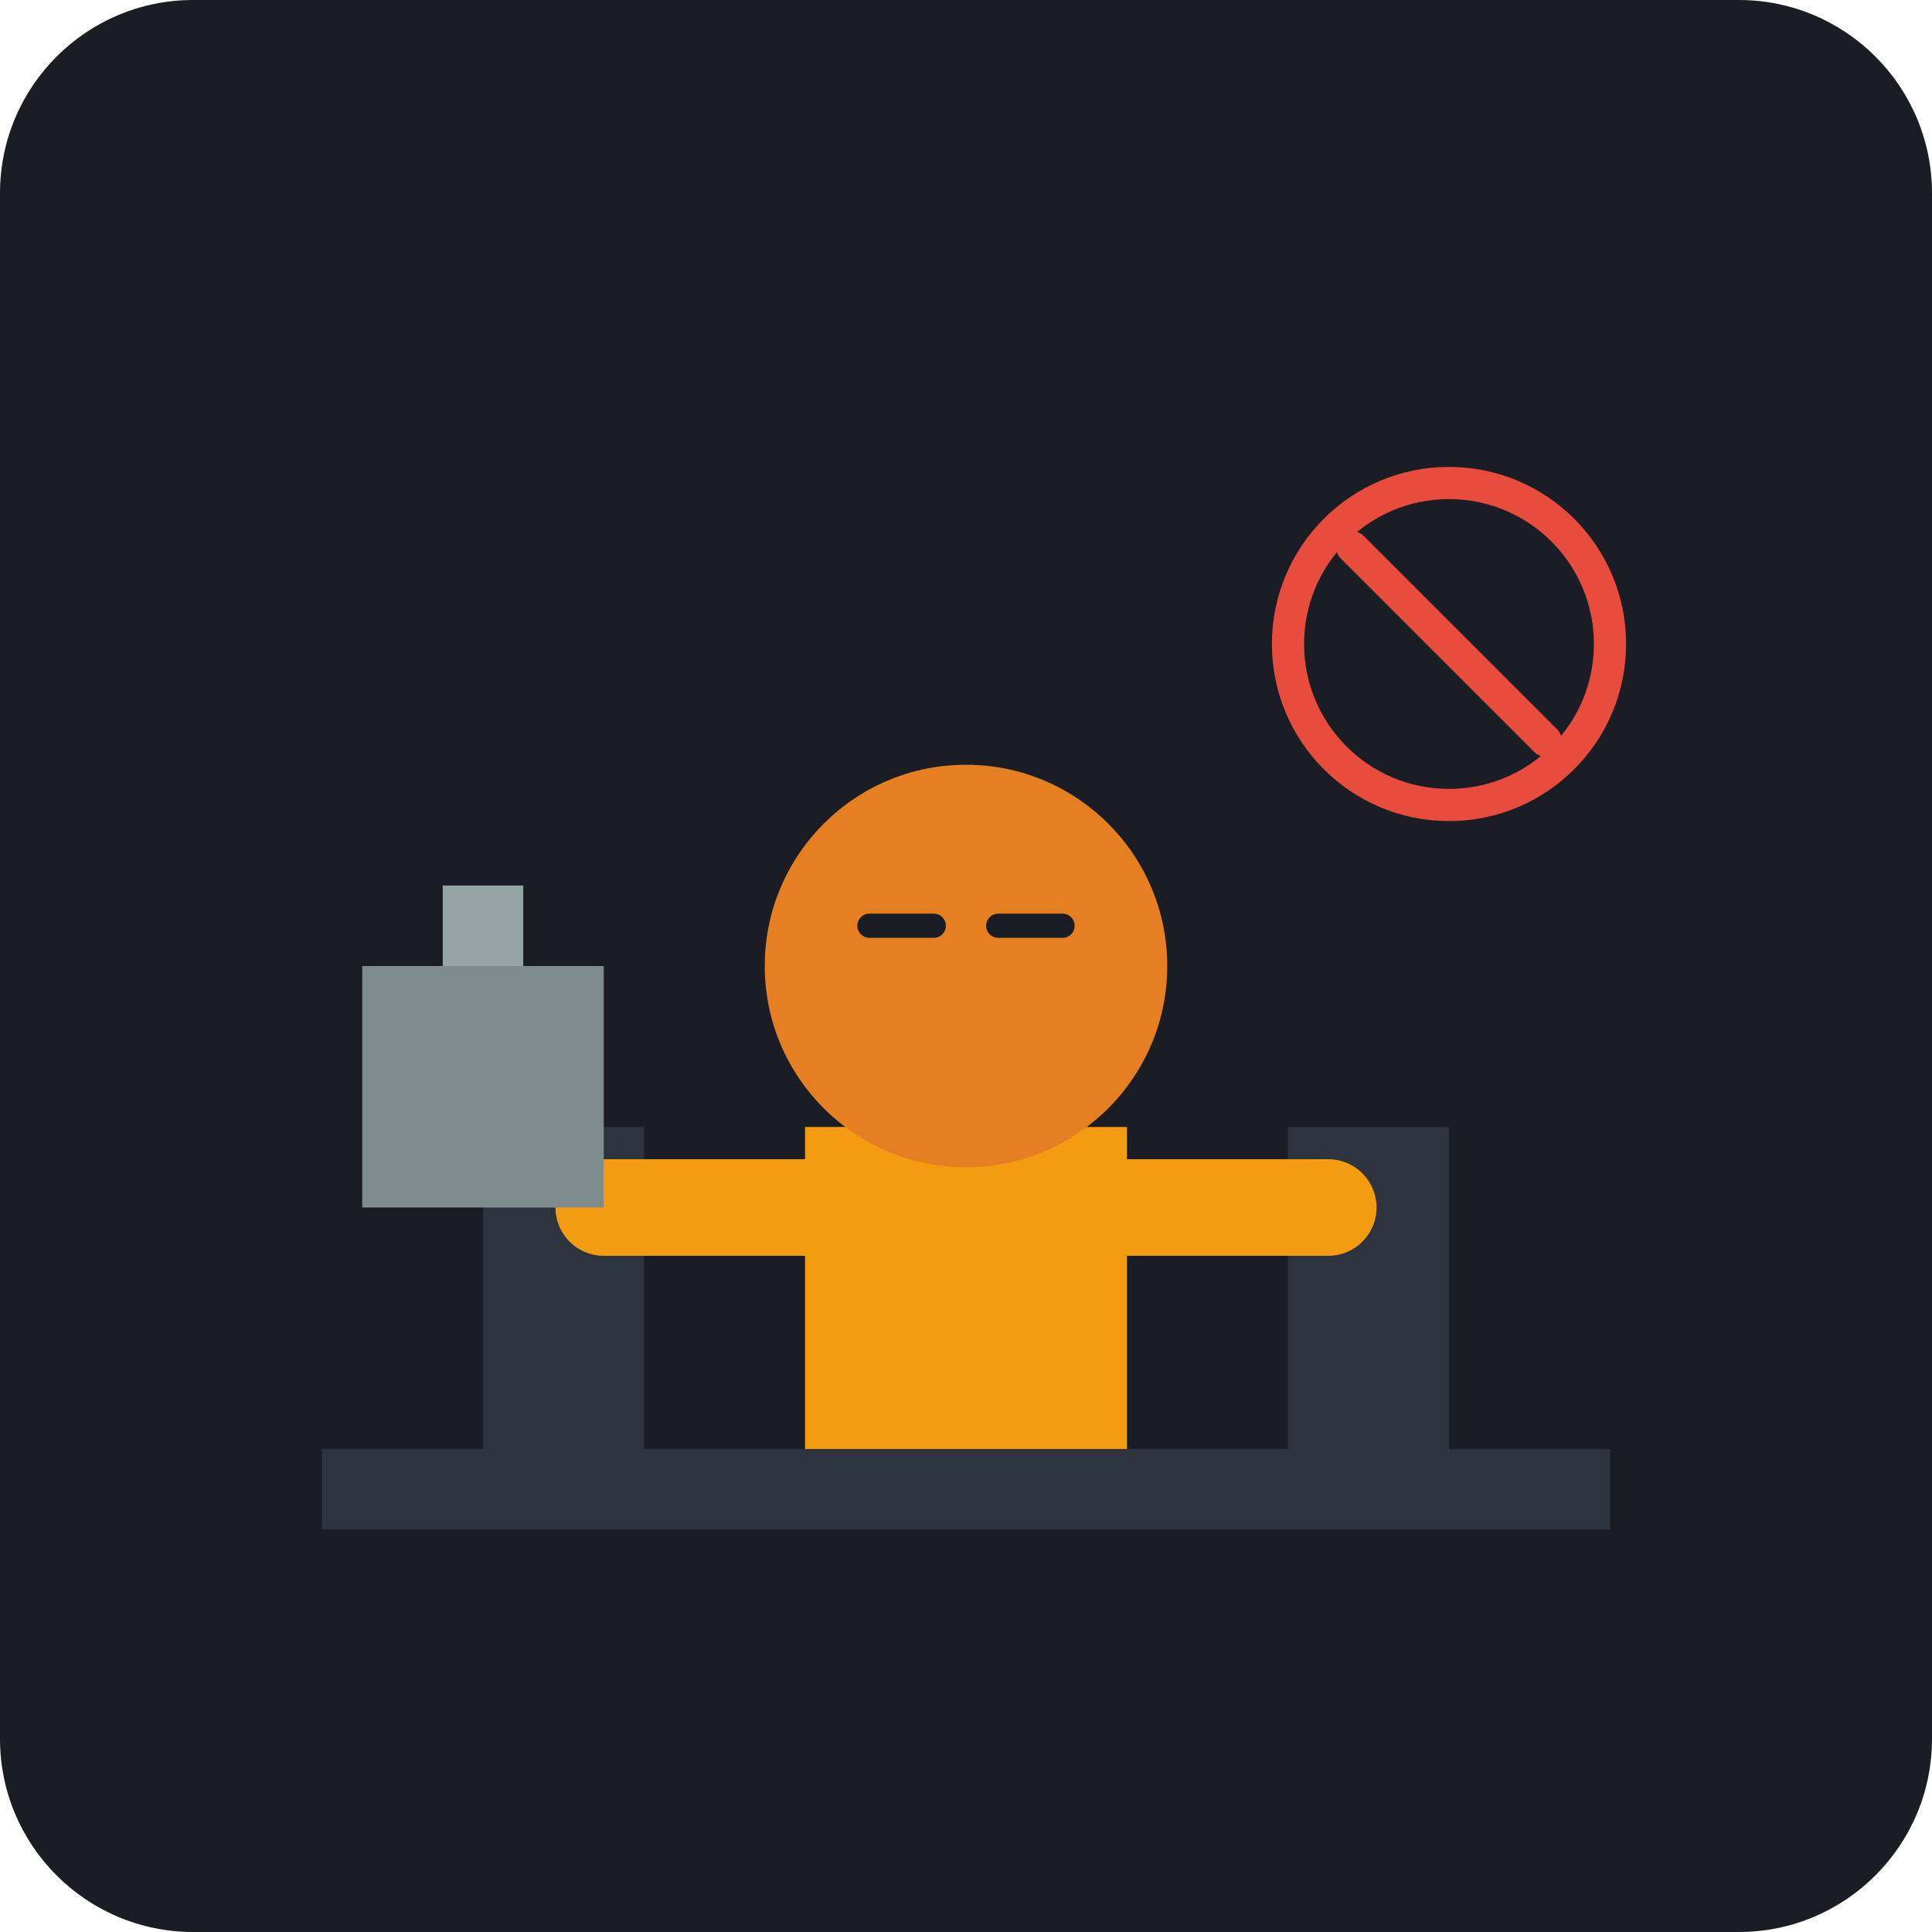
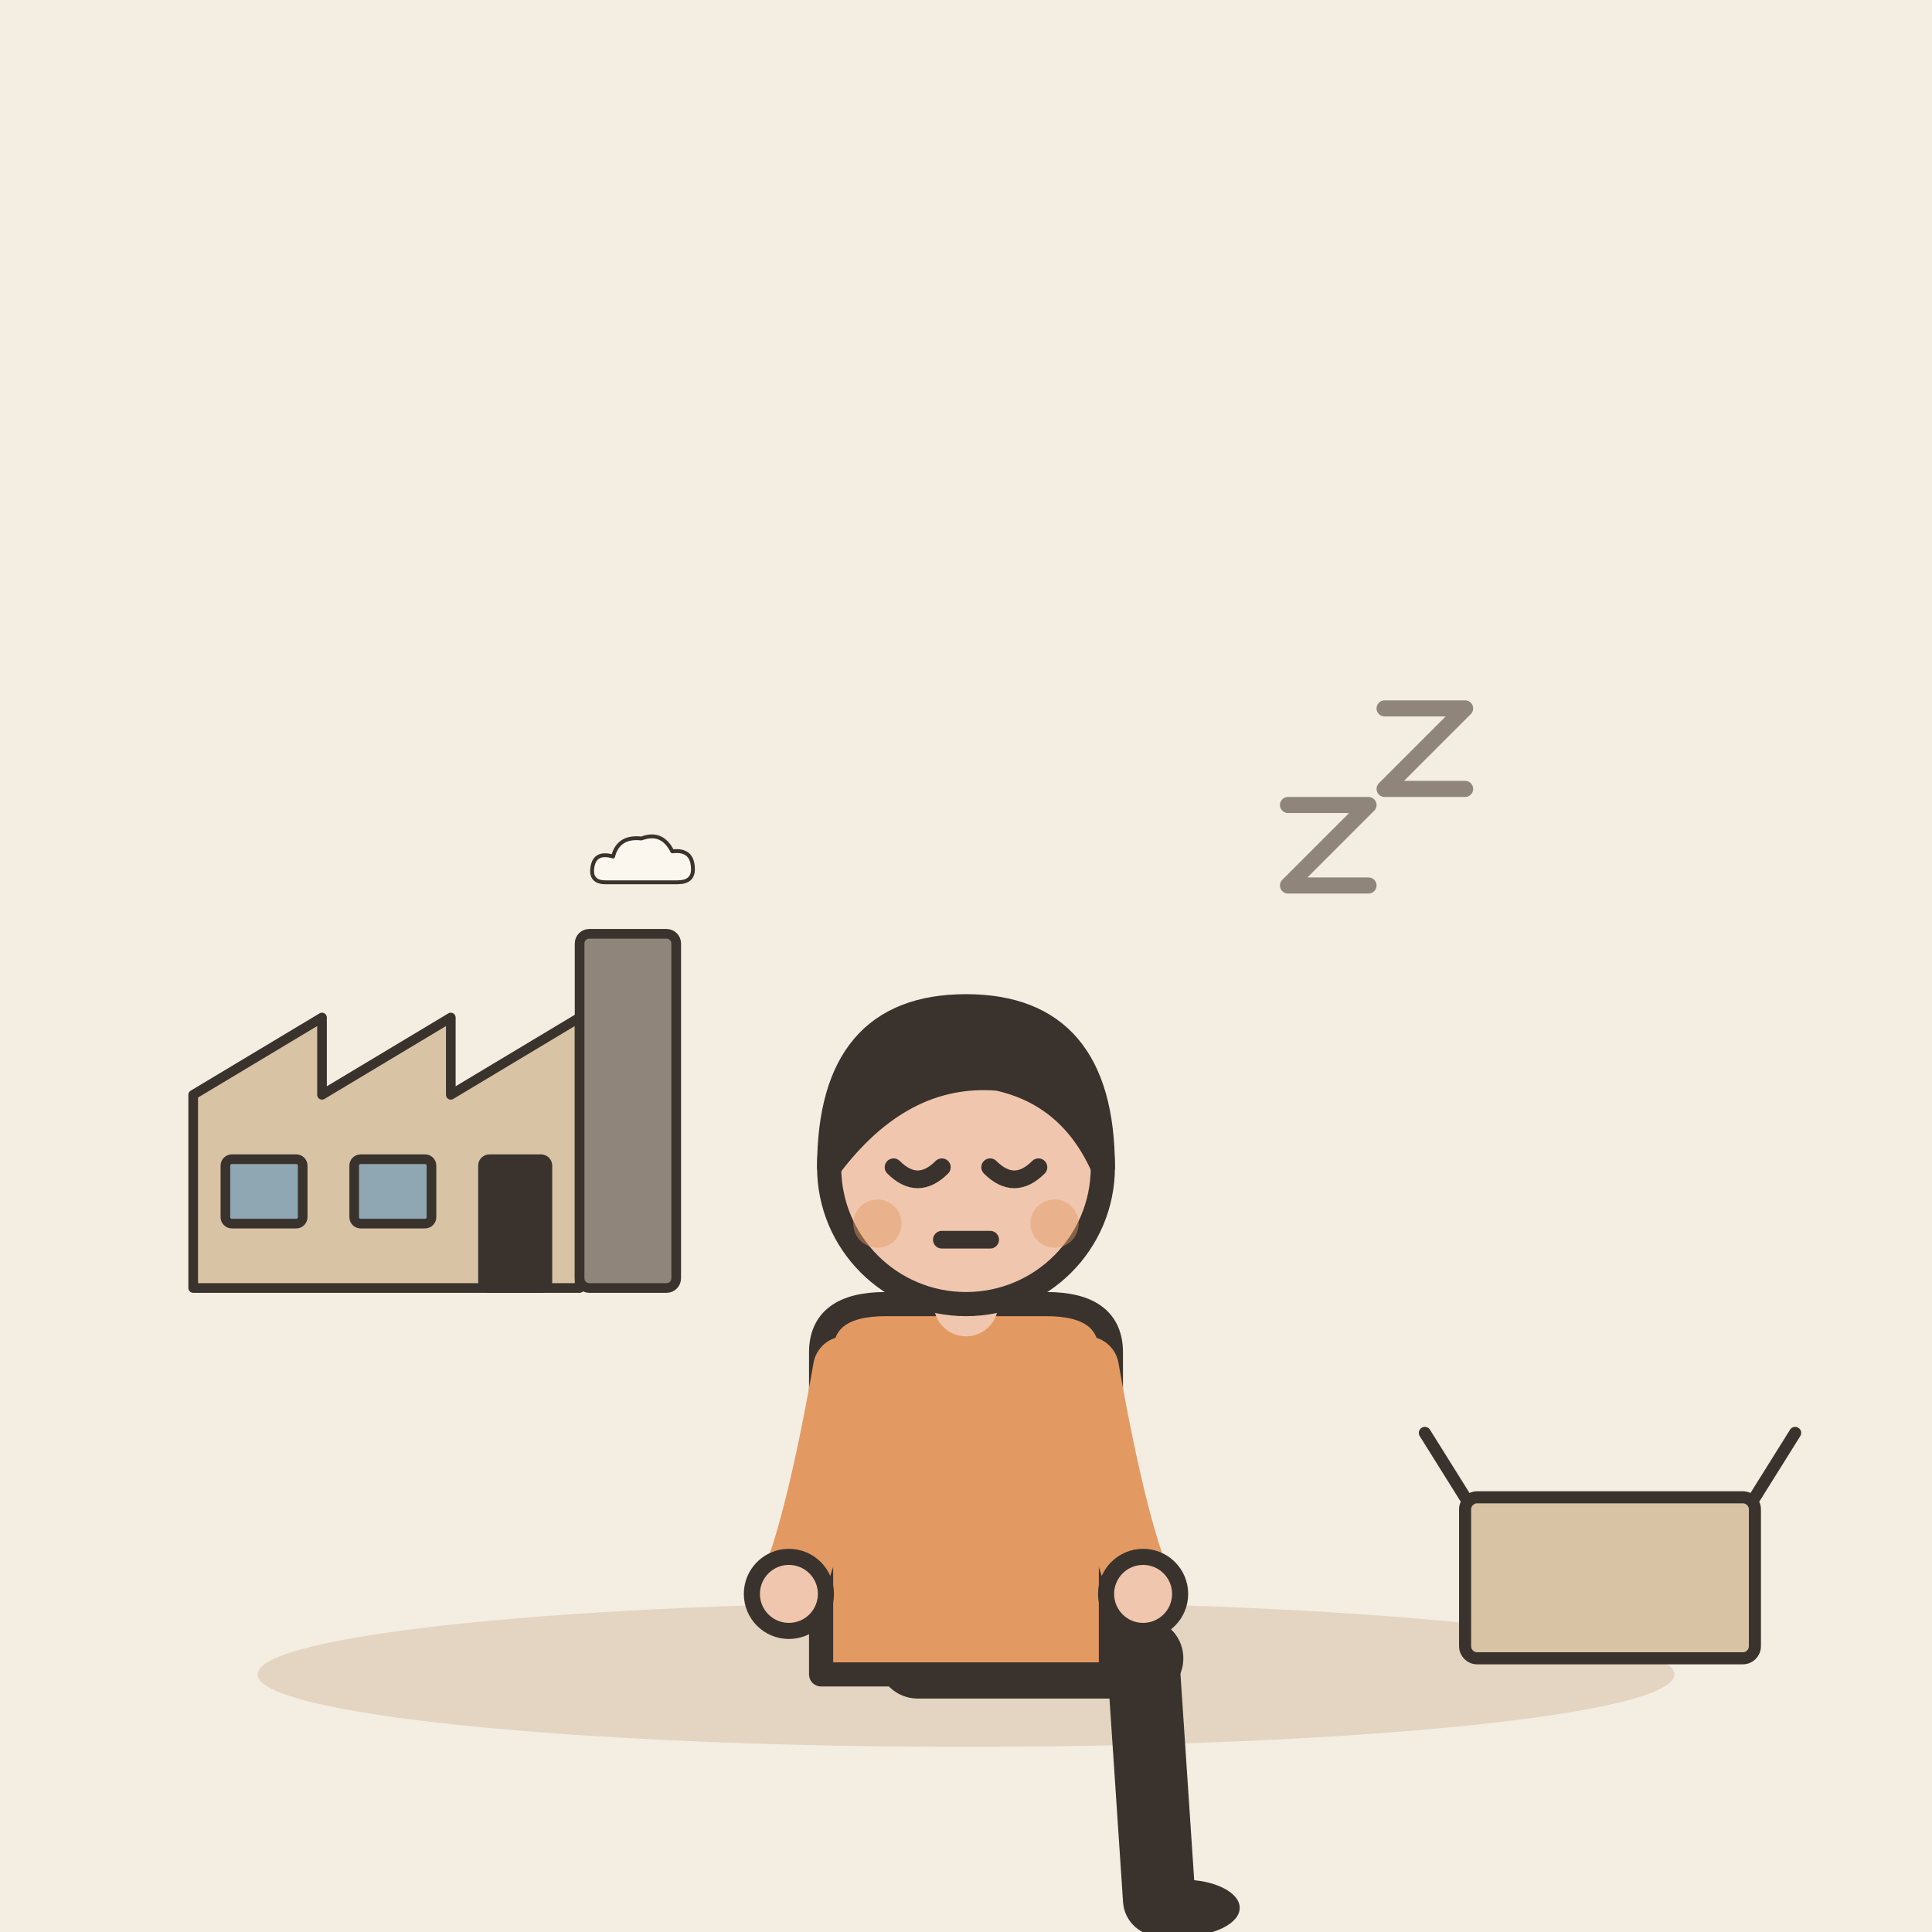
- <svg xmlns="http://www.w3.org/2000/svg" viewBox="0 0 240 240">
-   <rect width="240" height="240" rx="24" fill="#1A1D24" />
-   <rect x="40" y="180" width="160" height="10" fill="#2D343E" />
-   <rect x="60" y="140" width="20" height="40" fill="#2D343E" />
-   <rect x="160" y="140" width="20" height="40" fill="#2D343E" />
-   <g transform="translate(120, 120)">
-     <path d="M-20 60 L-20 20 L20 20 L20 60 Z" fill="#F39C12" />
-     <circle cx="0" cy="0" r="25" fill="#E67E22" />
-     <path d="M-12 -5 L-4 -5 M4 -5 L12 -5" stroke="#1A1D24" stroke-width="3" stroke-linecap="round" />
-     <path d="M-20 30 L-45 30" stroke="#F39C12" stroke-width="12" stroke-linecap="round" />
-     <path d="M20 30 L45 30" stroke="#F39C12" stroke-width="12" stroke-linecap="round" />
+ <svg xmlns="http://www.w3.org/2000/svg" viewBox="0 0 240 240" data-style="editorial">
+   <rect width="240" height="240" fill="#F4EDE2" />
+   <ellipse cx="120" cy="208" rx="88" ry="9" fill="#E3D5C1" />
+   <g transform="translate(60 160) scale(0.4 0.4)">
+     <path d="M-90 0L-90 -60L-50 -84L-50 -60L-10 -84L-10 -60L30 -84L30 0Z" fill="#D8C3A5" stroke="#3A332D" stroke-width="3" stroke-linecap="round" stroke-linejoin="round" />
+     <rect x="30" y="-110" width="30" height="110" rx="3" fill="#8F857A" stroke="#3A332D" stroke-width="3" stroke-linecap="round" stroke-linejoin="round" />
+     <rect x="-80" y="-40" width="24" height="20" rx="2" fill="#8FA7B3" stroke="#3A332D" stroke-width="3" stroke-linecap="round" stroke-linejoin="round" />
+     <rect x="-40" y="-40" width="24" height="20" rx="2" fill="#8FA7B3" stroke="#3A332D" stroke-width="3" stroke-linecap="round" stroke-linejoin="round" />
+     <rect x="0" y="-40" width="20" height="40" rx="2" fill="#3A332D" stroke="#3A332D" stroke-width="3" stroke-linecap="round" stroke-linejoin="round" />
+     <g transform="translate(50 -130) scale(0.4 0.4)">
+       <path d="M-30 10Q-42 10 -40 -2Q-38 -14 -24 -10Q-20 -26 -2 -24Q14 -30 22 -14Q38 -16 38 0Q38 10 26 10Z" fill="#FBF6EE" stroke="#3A332D" stroke-width="3" stroke-linecap="round" stroke-linejoin="round" />
+     </g>
  </g>
-   <g transform="translate(60, 150)">
-     <rect x="-15" y="-30" width="30" height="30" fill="#7F8C8D" />
-     <rect x="-5" y="-40" width="10" height="10" fill="#95A5A6" />
+   <g transform="translate(120 206)">
+     <path d="M-6 0L22 0" stroke="#3A332D" stroke-width="10" stroke-linecap="round" fill="none" />
+     <path d="M22 0L24 30" stroke="#3A332D" stroke-width="9" stroke-linecap="round" fill="none" />
+     <ellipse cx="27" cy="31" rx="7" ry="3.5" fill="#3A332D" />
+     <g transform="translate(0 40)" />
+     <path d="M-18 -38Q-18 -44 -10 -44L10 -44Q18 -44 18 -38L18 2L-18 2Z" fill="#E39A62" stroke="#3A332D" stroke-width="3" stroke-linecap="round" stroke-linejoin="round" />
+     <path d="M-15 -36Q-18.5 -16 -22 -8" fill="none" stroke="#E39A62" stroke-width="8" stroke-linecap="round" stroke-linejoin="round" />
+     <circle cx="-22" cy="-8" r="4.6" fill="#F0C7AE" stroke="#3A332D" stroke-linecap="round" stroke-linejoin="round" stroke-width="2" />
+     <path d="M15 -36Q18.5 -16 22 -8" fill="none" stroke="#E39A62" stroke-width="8" stroke-linecap="round" stroke-linejoin="round" />
+     <circle cx="22" cy="-8" r="4.6" fill="#F0C7AE" stroke="#3A332D" stroke-linecap="round" stroke-linejoin="round" stroke-width="2" />
+     <path d="M0 -44L0 -48" stroke="#F0C7AE" stroke-width="8" stroke-linecap="round" fill="none" />
+     <g transform="translate(0 40)">
+       <circle cx="0" cy="-101" r="17" fill="#F0C7AE" stroke="#3A332D" stroke-width="3" stroke-linecap="round" stroke-linejoin="round" />
+       <path d="M-17 -101Q-17 -121 0 -121Q17 -121 17 -101Q13 -110 4 -112Q-8 -113 -17 -101Z" fill="#3A332D" stroke="#3A332D" stroke-width="3" stroke-linecap="round" stroke-linejoin="round" />
+       <path d="M-9 -101Q-6 -98 -3 -101" fill="none" stroke="#3A332D" stroke-width="2.2" stroke-linecap="round" stroke-linejoin="round" />
+       <path d="M3 -101Q6 -98 9 -101" fill="none" stroke="#3A332D" stroke-width="2.2" stroke-linecap="round" stroke-linejoin="round" />
+       <path d="M-3 -92L3 -92" fill="none" stroke="#3A332D" stroke-width="2.2" stroke-linecap="round" stroke-linejoin="round" />
+       <circle cx="-11" cy="-94" r="3" fill="#E39A62" opacity="0.45" />
+       <circle cx="11" cy="-94" r="3" fill="#E39A62" opacity="0.45" />
+     </g>
  </g>
-   <g transform="translate(180, 80)">
-     <circle cx="0" cy="0" r="20" fill="none" stroke="#E74C3C" stroke-width="4" />
-     <path d="M-12 -12 L12 12" stroke="#E74C3C" stroke-width="4" stroke-linecap="round" />
-     <path d="M-10 0 L10 0" fill="#E74C3C" />
+   <path d="M160 100l10 0l-10 10l10 0" fill="none" stroke="#8F857A" stroke-width="2" stroke-linecap="round" stroke-linejoin="round" />
+   <path d="M172 88l10 0l-10 10l10 0" fill="none" stroke="#8F857A" stroke-width="2" stroke-linecap="round" stroke-linejoin="round" />
+   <g transform="translate(200 206) scale(0.5 0.5)">
+     <rect x="-36" y="-40" width="72" height="40" rx="3" fill="#D8C3A5" stroke="#3A332D" stroke-width="3" stroke-linecap="round" stroke-linejoin="round" />
+     <path d="M-36 -40L-46 -56M36 -40L46 -56" fill="none" stroke="#3A332D" stroke-width="3" stroke-linecap="round" stroke-linejoin="round" />
  </g>
</svg>
